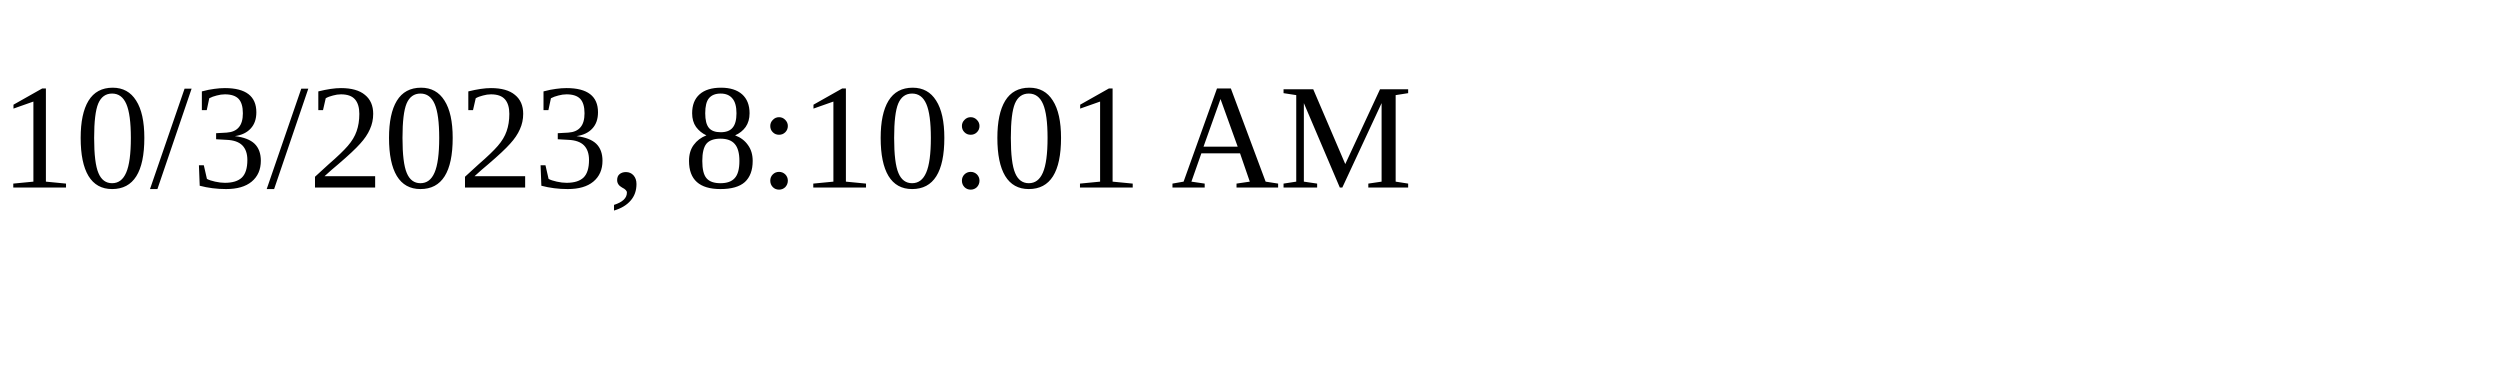
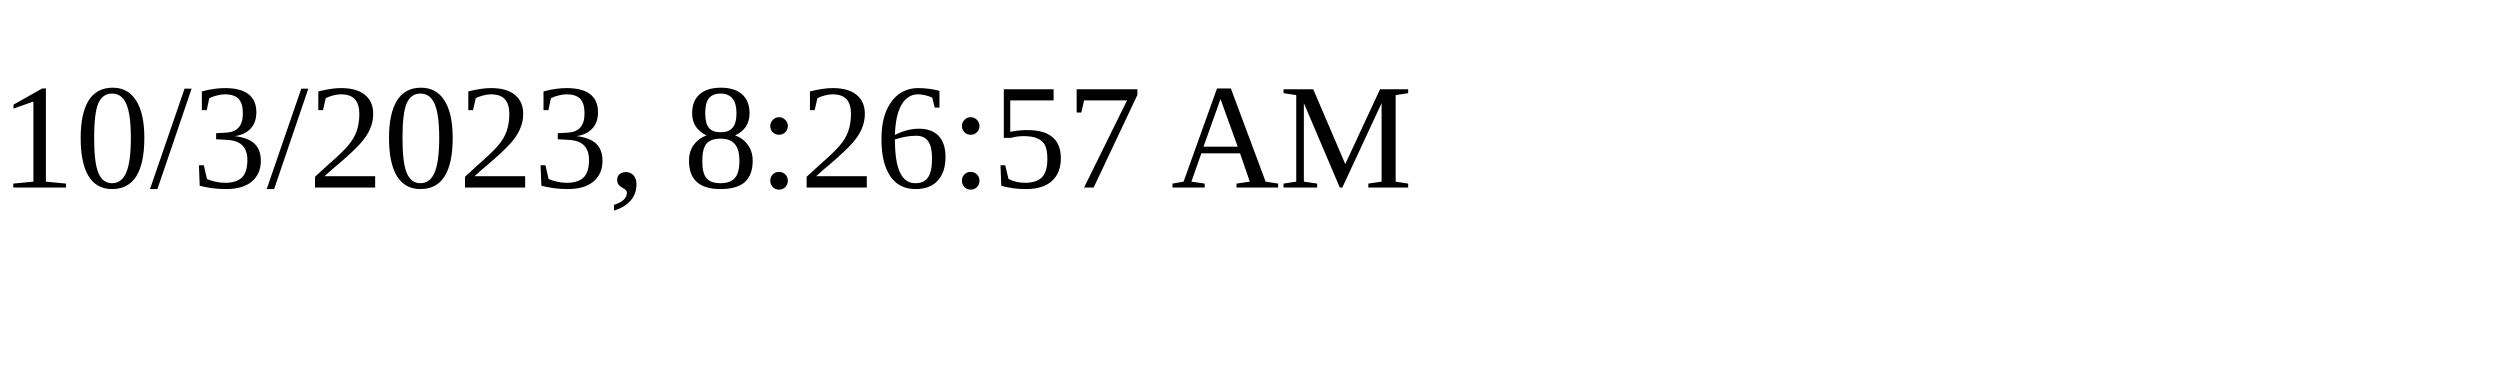
<svg xmlns="http://www.w3.org/2000/svg" height="30" width="200">
-   <text x="0" y="15">10/3/2023, 8:10:01 AM</text>
+   <text x="0" y="15">10/3/2023, 8:26:57 AM</text>
</svg>
